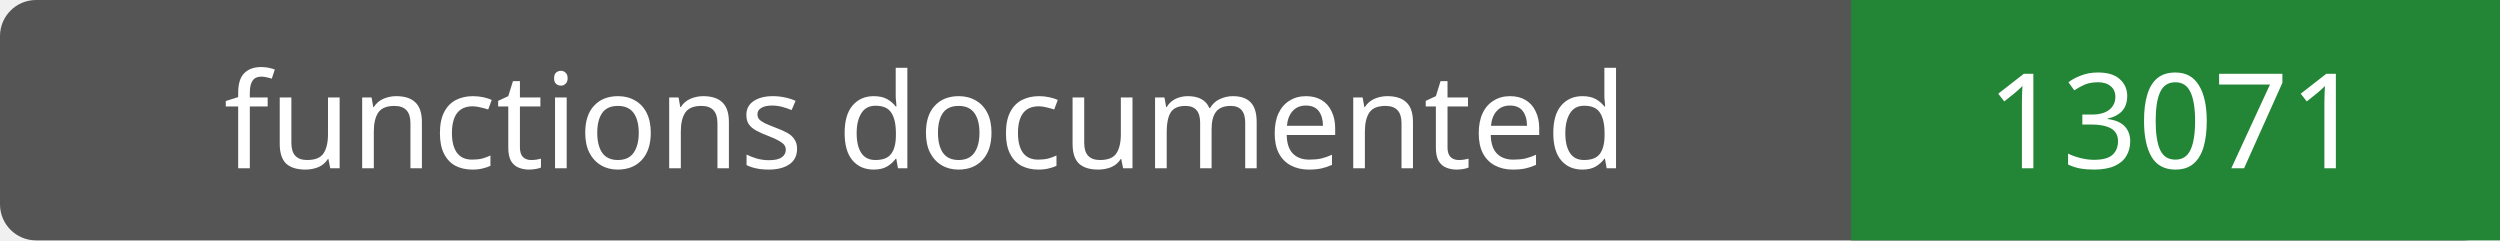
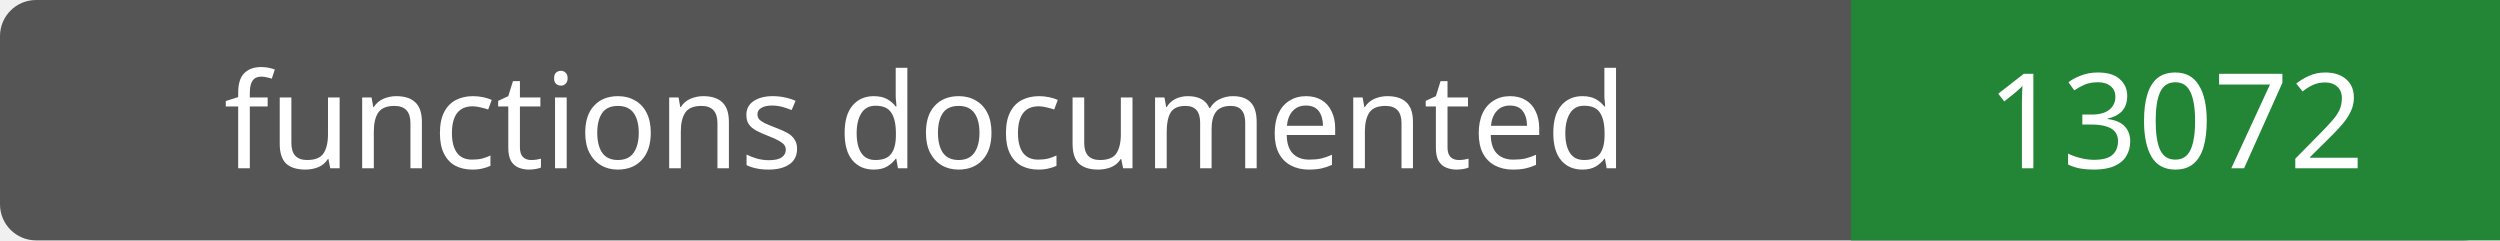
- <svg xmlns="http://www.w3.org/2000/svg" width="208" height="20" role="img" aria-label="functions documented: 13071">
+ <svg xmlns="http://www.w3.org/2000/svg" width="208" height="20" role="img" aria-label="functions documented: 13072">
  <rect width="208" height="20" rx="3" fill="#555" />
  <path fill="#238636" d="M154 0h54v20H154z" />
  <g fill="#fff" text-anchor="middle" font-family="Verdana,sans-serif" font-size="11">
    <text x="77.0" y="14">functions documented</text>
-     <text x="181.0" y="14">13071</text>
+     <text x="181.0" y="14">13072</text>
  </g>
</svg>
